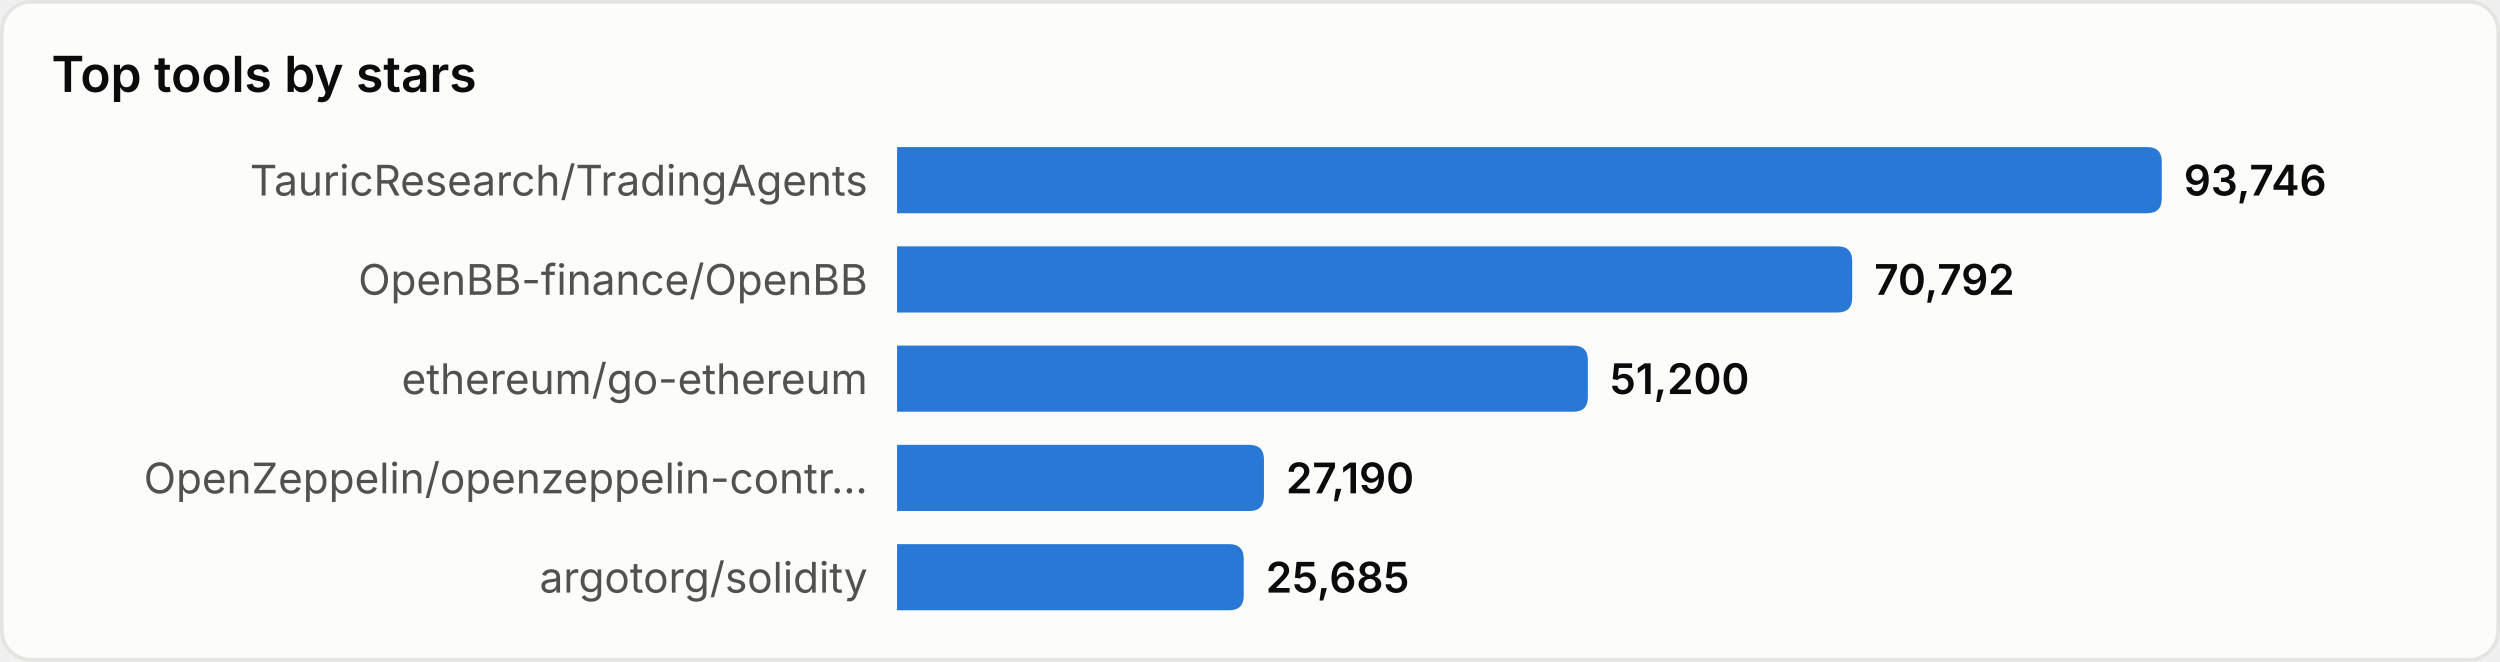
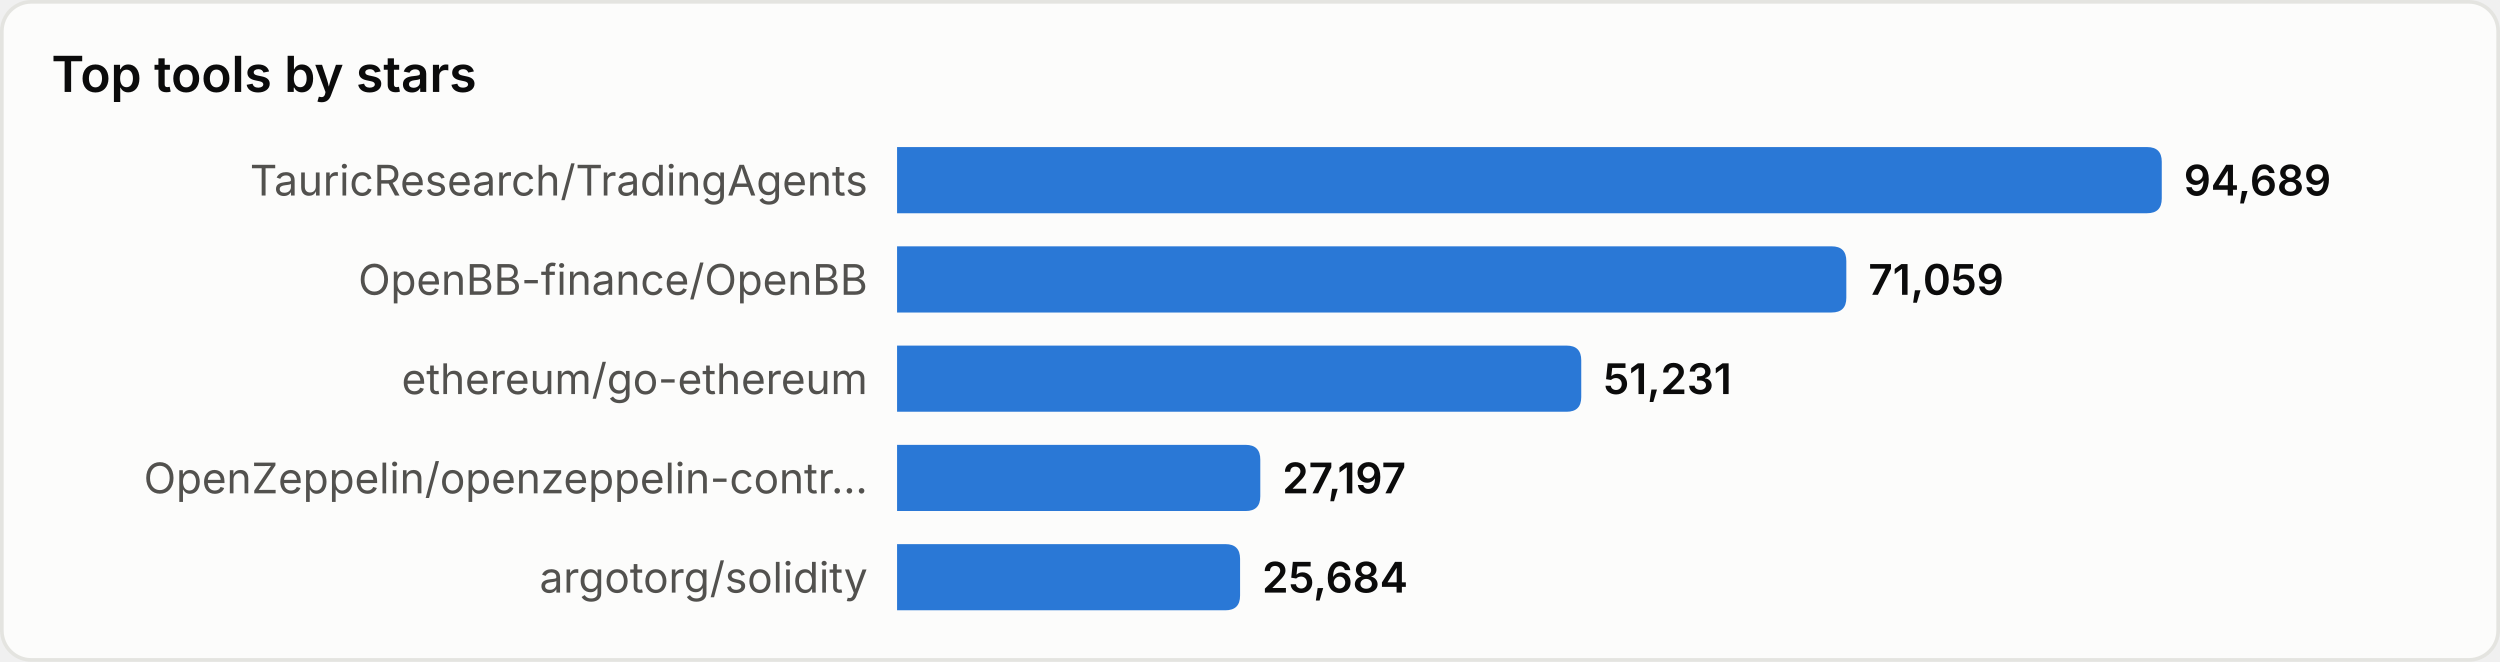
<svg xmlns="http://www.w3.org/2000/svg" width="680" height="180" viewBox="0 0 680 180" role="img" aria-label="Top tools by stars">
  <style>
text{font-family:system-ui,-apple-system,'Segoe UI',sans-serif}
.srf{fill:#fcfcfb;stroke:#e4e4e0}.ttl{fill:#0b0b0b;font-size:13.5px;font-weight:600}
.lbl{fill:#52514e;font-size:11.5px}.val{fill:#0b0b0b;font-size:11.5px;font-weight:600}
.bar{fill:#2a78d6}
@media(prefers-color-scheme:dark){
.srf{fill:#1a1a19;stroke:#33332f}.ttl{fill:#ffffff}
.lbl{fill:#c3c2b7}.val{fill:#ffffff}.bar{fill:#3987e5}
}
</style>
  <rect x="0.5" y="0.5" width="679" height="179" rx="8" class="srf" />
  <text x="14" y="25" class="ttl">Top tools by stars</text>
  <text x="236" y="49.0" class="lbl" text-anchor="end" dominant-baseline="central">TauricResearch/TradingAgents</text>
  <path d="M244,40 h340.0 q4,0 4,4 v10 q0,4 -4,4 h-340.0 z" class="bar" />
-   <text x="594.0" y="49.0" class="val" dominant-baseline="central">93,746</text>
+   <text x="594.0" y="49.0" class="val" dominant-baseline="central">94,689</text>
  <text x="236" y="76.0" class="lbl" text-anchor="end" dominant-baseline="central">OpenBB-finance/OpenBB</text>
-   <path d="M244,67 h255.8 q4,0 4,4 v10 q0,4 -4,4 h-255.8 z" class="bar" />
-   <text x="509.8" y="76.0" class="val" dominant-baseline="central">70,792</text>
+   <path d="M244,67 h254.2 q4,0 4,4 v10 q0,4 -4,4 h-254.2 z" class="bar" />
+   <text x="508.2" y="76.0" class="val" dominant-baseline="central">71,059</text>
  <text x="236" y="103.0" class="lbl" text-anchor="end" dominant-baseline="central">ethereum/go-ethereum</text>
-   <path d="M244,94 h183.9 q4,0 4,4 v10 q0,4 -4,4 h-183.9 z" class="bar" />
-   <text x="437.9" y="103.0" class="val" dominant-baseline="central">51,200</text>
+   <path d="M244,94 h182.1 q4,0 4,4 v10 q0,4 -4,4 h-182.1 z" class="bar" />
+   <text x="436.1" y="103.0" class="val" dominant-baseline="central">51,231</text>
  <text x="236" y="130.0" class="lbl" text-anchor="end" dominant-baseline="central">OpenZeppelin/openzeppelin-contr…</text>
-   <path d="M244,121 h95.8 q4,0 4,4 v10 q0,4 -4,4 h-95.8 z" class="bar" />
-   <text x="349.8" y="130.0" class="val" dominant-baseline="central">27,190</text>
+   <path d="M244,121 h94.8 q4,0 4,4 v10 q0,4 -4,4 h-94.8 z" class="bar" />
+   <text x="348.8" y="130.0" class="val" dominant-baseline="central">27,197</text>
  <text x="236" y="157.0" class="lbl" text-anchor="end" dominant-baseline="central">argotorg/solidity</text>
-   <path d="M244,148 h90.3 q4,0 4,4 v10 q0,4 -4,4 h-90.3 z" class="bar" />
-   <text x="344.3" y="157.0" class="val" dominant-baseline="central">25,685</text>
+   <path d="M244,148 h89.3 q4,0 4,4 v10 q0,4 -4,4 h-89.3 z" class="bar" />
+   <text x="343.3" y="157.0" class="val" dominant-baseline="central">25,684</text>
</svg>
